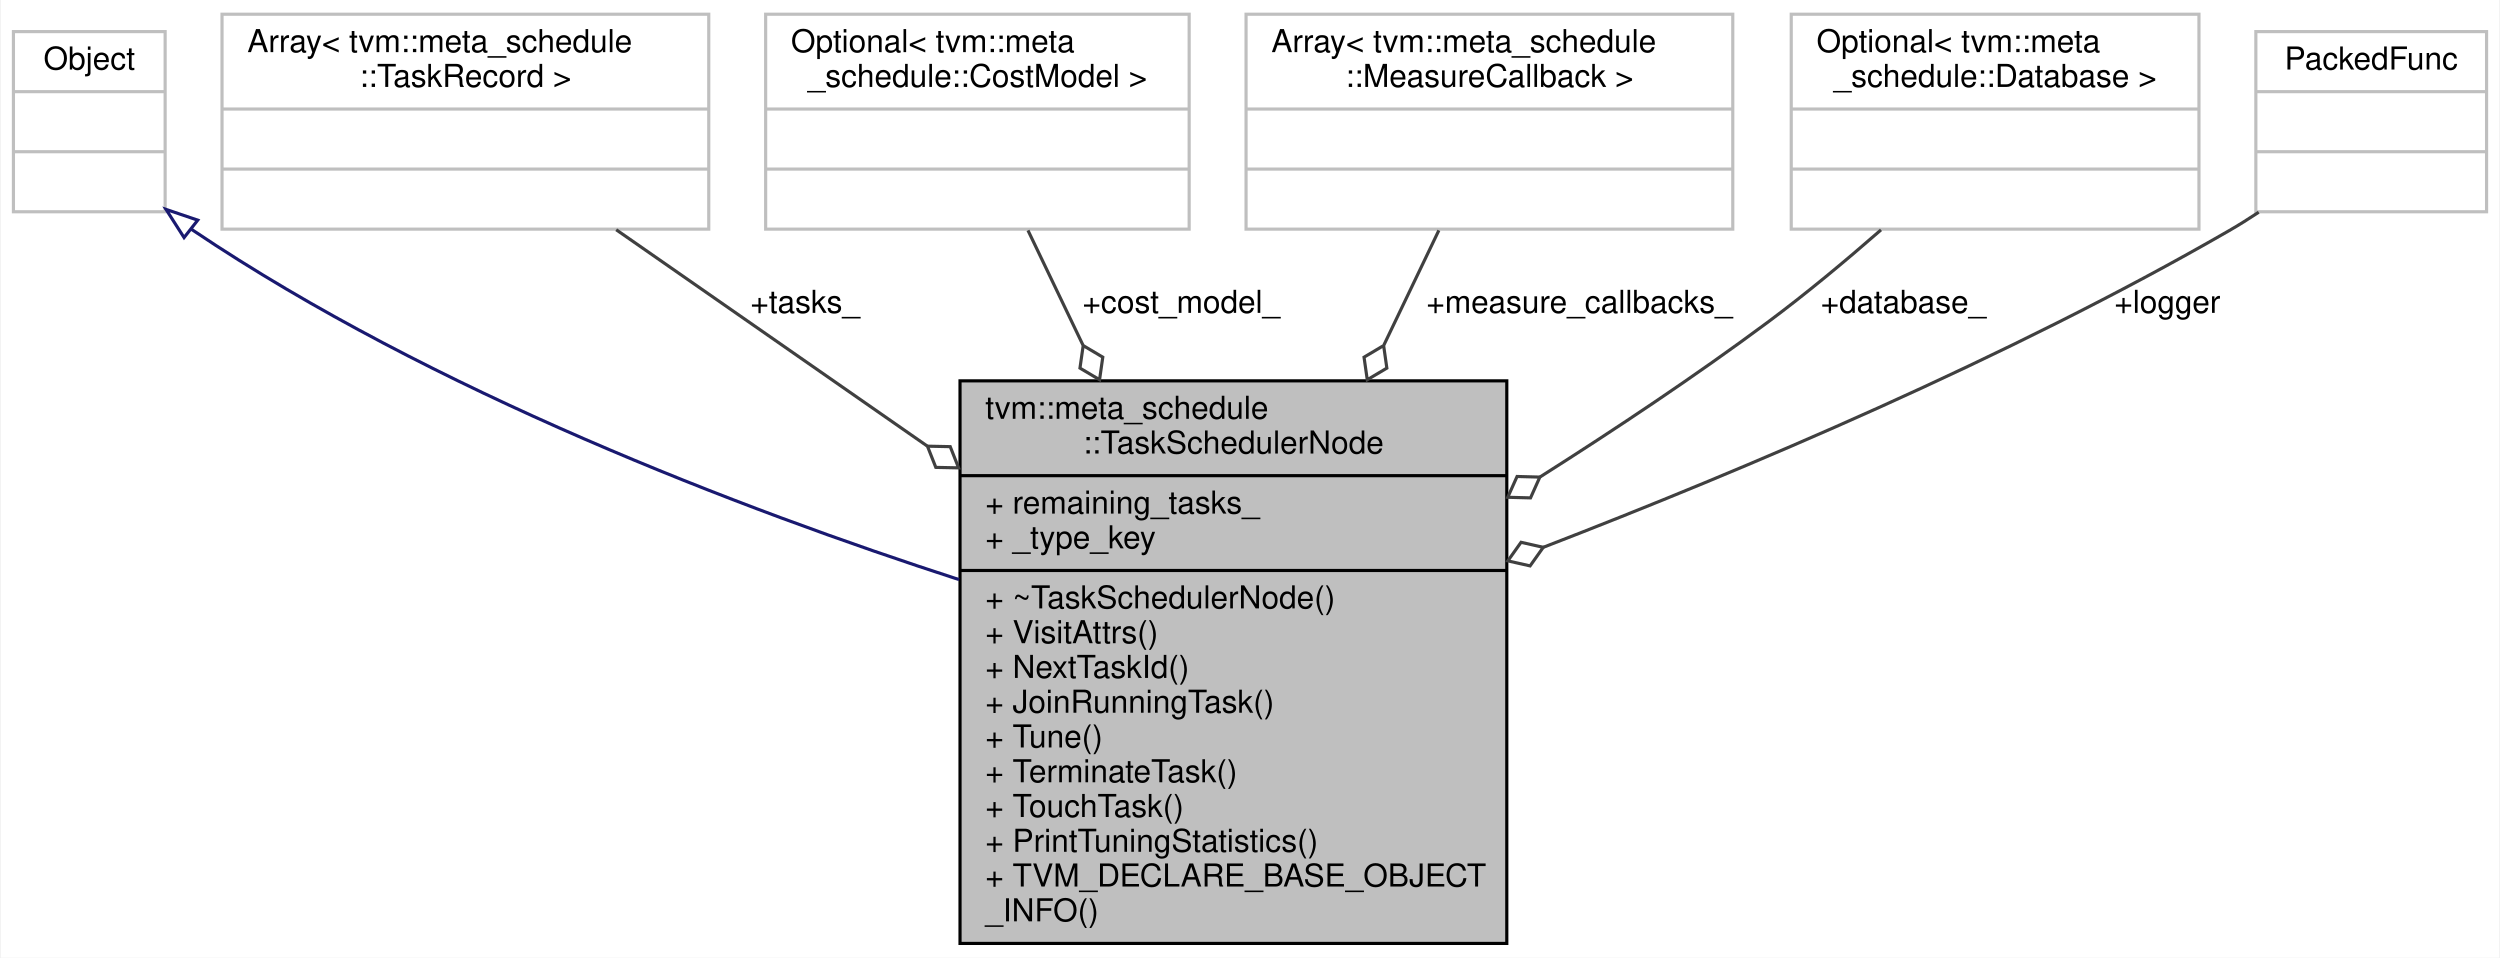
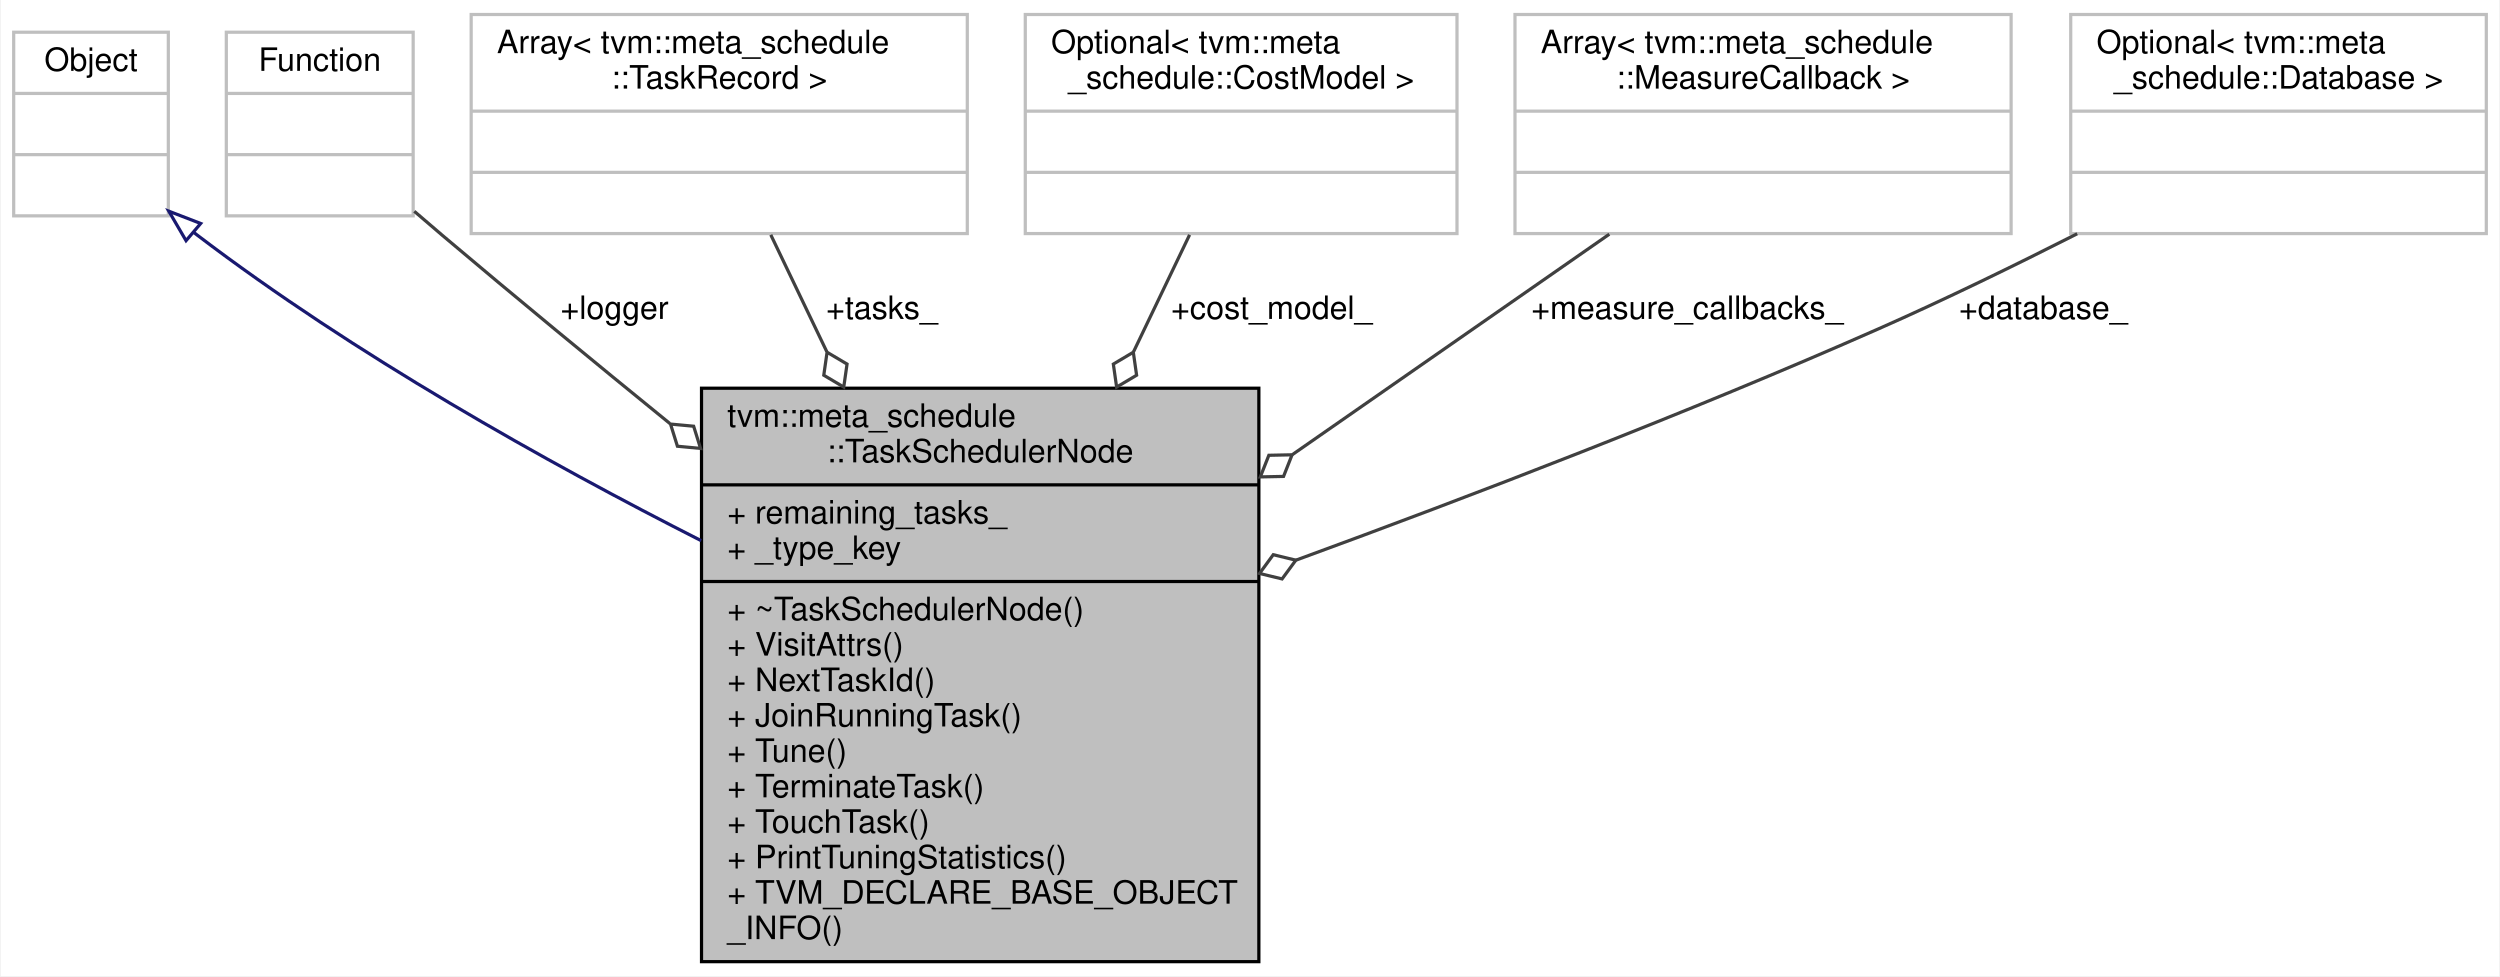
- <svg xmlns="http://www.w3.org/2000/svg" xmlns:xlink="http://www.w3.org/1999/xlink" width="791pt" height="303pt" viewBox="0.00 0.00 790.50 303.00">
+ <svg xmlns="http://www.w3.org/2000/svg" xmlns:xlink="http://www.w3.org/1999/xlink" width="776pt" height="303pt" viewBox="0.00 0.00 775.50 303.00">
  <g id="graph0" class="graph" transform="scale(1 1) rotate(0) translate(4 299)">
-     <polygon fill="white" stroke="transparent" points="-4,4 -4,-299 786.5,-299 786.5,4 -4,4" />
+     <polygon fill="white" stroke="transparent" points="-4,4 -4,-299 771.5,-299 771.5,4 -4,4" />
    <g id="node1" class="node">
      <g id="a_node1">
        <a xlink:title="The abstract interface of task schedulers.">
-           <polygon fill="#bfbfbf" stroke="black" points="299.5,-0.5 299.5,-178.5 472.5,-178.5 472.5,-0.5 299.5,-0.5" />
-           <text text-anchor="start" x="307.5" y="-166.5" font-family="Helvetica,sans-Serif" font-size="10.00">tvm::meta_schedule</text>
-           <text text-anchor="middle" x="386" y="-155.5" font-family="Helvetica,sans-Serif" font-size="10.00">::TaskSchedulerNode</text>
-           <polyline fill="none" stroke="black" points="299.5,-148.5 472.5,-148.5 " />
-           <text text-anchor="start" x="307.5" y="-136.5" font-family="Helvetica,sans-Serif" font-size="10.00">+ remaining_tasks_</text>
-           <text text-anchor="start" x="307.5" y="-125.5" font-family="Helvetica,sans-Serif" font-size="10.00">+ _type_key</text>
-           <polyline fill="none" stroke="black" points="299.5,-118.5 472.5,-118.5 " />
-           <text text-anchor="start" x="307.5" y="-106.5" font-family="Helvetica,sans-Serif" font-size="10.00">+ ~TaskSchedulerNode()</text>
-           <text text-anchor="start" x="307.5" y="-95.5" font-family="Helvetica,sans-Serif" font-size="10.00">+ VisitAttrs()</text>
-           <text text-anchor="start" x="307.5" y="-84.5" font-family="Helvetica,sans-Serif" font-size="10.00">+ NextTaskId()</text>
-           <text text-anchor="start" x="307.5" y="-73.5" font-family="Helvetica,sans-Serif" font-size="10.00">+ JoinRunningTask()</text>
-           <text text-anchor="start" x="307.5" y="-62.5" font-family="Helvetica,sans-Serif" font-size="10.00">+ Tune()</text>
-           <text text-anchor="start" x="307.5" y="-51.5" font-family="Helvetica,sans-Serif" font-size="10.00">+ TerminateTask()</text>
-           <text text-anchor="start" x="307.5" y="-40.5" font-family="Helvetica,sans-Serif" font-size="10.00">+ TouchTask()</text>
-           <text text-anchor="start" x="307.5" y="-29.5" font-family="Helvetica,sans-Serif" font-size="10.00">+ PrintTuningStatistics()</text>
-           <text text-anchor="start" x="307.5" y="-18.5" font-family="Helvetica,sans-Serif" font-size="10.00">+ TVM_DECLARE_BASE_OBJECT</text>
-           <text text-anchor="start" x="307.5" y="-7.5" font-family="Helvetica,sans-Serif" font-size="10.00">_INFO()</text>
+           <polygon fill="#bfbfbf" stroke="black" points="213.5,-0.5 213.5,-178.5 386.5,-178.5 386.5,-0.5 213.5,-0.5" />
+           <text text-anchor="start" x="221.5" y="-166.5" font-family="Helvetica,sans-Serif" font-size="10.00">tvm::meta_schedule</text>
+           <text text-anchor="middle" x="300" y="-155.5" font-family="Helvetica,sans-Serif" font-size="10.00">::TaskSchedulerNode</text>
+           <polyline fill="none" stroke="black" points="213.5,-148.5 386.5,-148.5 " />
+           <text text-anchor="start" x="221.5" y="-136.5" font-family="Helvetica,sans-Serif" font-size="10.00">+ remaining_tasks_</text>
+           <text text-anchor="start" x="221.5" y="-125.5" font-family="Helvetica,sans-Serif" font-size="10.00">+ _type_key</text>
+           <polyline fill="none" stroke="black" points="213.5,-118.5 386.5,-118.5 " />
+           <text text-anchor="start" x="221.5" y="-106.5" font-family="Helvetica,sans-Serif" font-size="10.00">+ ~TaskSchedulerNode()</text>
+           <text text-anchor="start" x="221.5" y="-95.5" font-family="Helvetica,sans-Serif" font-size="10.00">+ VisitAttrs()</text>
+           <text text-anchor="start" x="221.5" y="-84.5" font-family="Helvetica,sans-Serif" font-size="10.00">+ NextTaskId()</text>
+           <text text-anchor="start" x="221.5" y="-73.5" font-family="Helvetica,sans-Serif" font-size="10.00">+ JoinRunningTask()</text>
+           <text text-anchor="start" x="221.5" y="-62.5" font-family="Helvetica,sans-Serif" font-size="10.00">+ Tune()</text>
+           <text text-anchor="start" x="221.5" y="-51.5" font-family="Helvetica,sans-Serif" font-size="10.00">+ TerminateTask()</text>
+           <text text-anchor="start" x="221.5" y="-40.5" font-family="Helvetica,sans-Serif" font-size="10.00">+ TouchTask()</text>
+           <text text-anchor="start" x="221.5" y="-29.5" font-family="Helvetica,sans-Serif" font-size="10.00">+ PrintTuningStatistics()</text>
+           <text text-anchor="start" x="221.5" y="-18.5" font-family="Helvetica,sans-Serif" font-size="10.00">+ TVM_DECLARE_BASE_OBJECT</text>
+           <text text-anchor="start" x="221.5" y="-7.5" font-family="Helvetica,sans-Serif" font-size="10.00">_INFO()</text>
        </a>
      </g>
    </g>
    <g id="node2" class="node">
      <g id="a_node2">
        <a xlink:title=" ">
          <polygon fill="white" stroke="#bfbfbf" points="0,-232 0,-289 48,-289 48,-232 0,-232" />
          <text text-anchor="middle" x="24" y="-277" font-family="Helvetica,sans-Serif" font-size="10.00">Object</text>
          <polyline fill="none" stroke="#bfbfbf" points="0,-270 48,-270 " />
          <text text-anchor="middle" x="24" y="-258" font-family="Helvetica,sans-Serif" font-size="10.00"> </text>
          <polyline fill="none" stroke="#bfbfbf" points="0,-251 48,-251 " />
          <text text-anchor="middle" x="24" y="-239" font-family="Helvetica,sans-Serif" font-size="10.00"> </text>
        </a>
      </g>
    </g>
    <g id="edge1" class="edge">
-       <path fill="none" stroke="midnightblue" d="M56.16,-226.57C56.44,-226.38 56.72,-226.19 57,-226 132.49,-175.26 229.99,-138.06 299.2,-115.61" />
-       <polygon fill="none" stroke="midnightblue" points="53.99,-223.83 48.28,-232.75 58.31,-229.34 53.99,-223.83" />
+       <path fill="none" stroke="midnightblue" d="M55.88,-226.87C56.25,-226.57 56.63,-226.28 57,-226 105.52,-189.06 165.28,-155.6 213.4,-131.17" />
+       <polygon fill="none" stroke="midnightblue" points="53.5,-224.3 48.15,-233.45 58.04,-229.63 53.5,-224.3" />
    </g>
    <g id="node3" class="node">
      <g id="a_node3">
        <a xlink:title=" ">
-           <polygon fill="white" stroke="#bfbfbf" points="66,-226.5 66,-294.5 220,-294.5 220,-226.5 66,-226.5" />
-           <text text-anchor="start" x="74" y="-282.5" font-family="Helvetica,sans-Serif" font-size="10.00">Array&lt; tvm::meta_schedule</text>
-           <text text-anchor="middle" x="143" y="-271.5" font-family="Helvetica,sans-Serif" font-size="10.00">::TaskRecord &gt;</text>
-           <polyline fill="none" stroke="#bfbfbf" points="66,-264.5 220,-264.5 " />
-           <text text-anchor="middle" x="143" y="-252.5" font-family="Helvetica,sans-Serif" font-size="10.00"> </text>
-           <polyline fill="none" stroke="#bfbfbf" points="66,-245.5 220,-245.5 " />
-           <text text-anchor="middle" x="143" y="-233.5" font-family="Helvetica,sans-Serif" font-size="10.00"> </text>
+           <polygon fill="white" stroke="#bfbfbf" points="66,-232 66,-289 124,-289 124,-232 66,-232" />
+           <text text-anchor="middle" x="95" y="-277" font-family="Helvetica,sans-Serif" font-size="10.00">Function</text>
+           <polyline fill="none" stroke="#bfbfbf" points="66,-270 124,-270 " />
+           <text text-anchor="middle" x="95" y="-258" font-family="Helvetica,sans-Serif" font-size="10.00"> </text>
+           <polyline fill="none" stroke="#bfbfbf" points="66,-251 124,-251 " />
+           <text text-anchor="middle" x="95" y="-239" font-family="Helvetica,sans-Serif" font-size="10.00"> </text>
        </a>
      </g>
    </g>
    <g id="edge2" class="edge">
-       <path fill="none" stroke="#404040" d="M190.72,-226.31C218.77,-206.8 255.27,-181.42 289.11,-157.88" />
-       <polygon fill="none" stroke="#404040" points="289.19,-157.83 291.84,-151.12 299.05,-150.97 296.4,-157.68 289.19,-157.83" />
-       <text text-anchor="middle" x="250.5" y="-200" font-family="Helvetica,sans-Serif" font-size="10.00"> +tasks_</text>
+       <path fill="none" stroke="#404040" d="M124.35,-233.41C127.26,-230.89 130.18,-228.39 133,-226 155.67,-206.82 180.38,-186.48 203.67,-167.55" />
+       <polygon fill="none" stroke="#404040" points="203.88,-167.37 206.02,-160.49 213.2,-159.81 211.06,-166.7 203.88,-167.37" />
+       <text text-anchor="middle" x="186.5" y="-200" font-family="Helvetica,sans-Serif" font-size="10.00"> +logger</text>
    </g>
    <g id="node4" class="node">
      <g id="a_node4">
        <a xlink:title=" ">
-           <polygon fill="white" stroke="#bfbfbf" points="238,-226.5 238,-294.5 372,-294.5 372,-226.5 238,-226.5" />
-           <text text-anchor="start" x="246" y="-282.5" font-family="Helvetica,sans-Serif" font-size="10.00">Optional&lt; tvm::meta</text>
-           <text text-anchor="middle" x="305" y="-271.5" font-family="Helvetica,sans-Serif" font-size="10.00">_schedule::CostModel &gt;</text>
-           <polyline fill="none" stroke="#bfbfbf" points="238,-264.5 372,-264.5 " />
-           <text text-anchor="middle" x="305" y="-252.5" font-family="Helvetica,sans-Serif" font-size="10.00"> </text>
-           <polyline fill="none" stroke="#bfbfbf" points="238,-245.5 372,-245.5 " />
-           <text text-anchor="middle" x="305" y="-233.5" font-family="Helvetica,sans-Serif" font-size="10.00"> </text>
+           <polygon fill="white" stroke="#bfbfbf" points="142,-226.5 142,-294.5 296,-294.5 296,-226.5 142,-226.5" />
+           <text text-anchor="start" x="150" y="-282.5" font-family="Helvetica,sans-Serif" font-size="10.00">Array&lt; tvm::meta_schedule</text>
+           <text text-anchor="middle" x="219" y="-271.5" font-family="Helvetica,sans-Serif" font-size="10.00">::TaskRecord &gt;</text>
+           <polyline fill="none" stroke="#bfbfbf" points="142,-264.5 296,-264.5 " />
+           <text text-anchor="middle" x="219" y="-252.5" font-family="Helvetica,sans-Serif" font-size="10.00"> </text>
+           <polyline fill="none" stroke="#bfbfbf" points="142,-245.5 296,-245.5 " />
+           <text text-anchor="middle" x="219" y="-233.5" font-family="Helvetica,sans-Serif" font-size="10.00"> </text>
        </a>
      </g>
    </g>
    <g id="edge3" class="edge">
-       <path fill="none" stroke="#404040" d="M321,-226.11C326.15,-215.36 332.15,-202.85 338.38,-189.85" />
-       <polygon fill="none" stroke="#404040" points="338.47,-189.67 337.45,-182.53 343.65,-178.85 344.67,-185.99 338.47,-189.67" />
-       <text text-anchor="middle" x="369.5" y="-200" font-family="Helvetica,sans-Serif" font-size="10.00"> +cost_model_</text>
+       <path fill="none" stroke="#404040" d="M235,-226.11C240.15,-215.36 246.15,-202.85 252.38,-189.85" />
+       <polygon fill="none" stroke="#404040" points="252.47,-189.67 251.45,-182.53 257.65,-178.85 258.67,-185.99 252.47,-189.67" />
+       <text text-anchor="middle" x="269.5" y="-200" font-family="Helvetica,sans-Serif" font-size="10.00"> +tasks_</text>
    </g>
    <g id="node5" class="node">
      <g id="a_node5">
        <a xlink:title=" ">
-           <polygon fill="white" stroke="#bfbfbf" points="390,-226.5 390,-294.5 544,-294.5 544,-226.5 390,-226.5" />
-           <text text-anchor="start" x="398" y="-282.5" font-family="Helvetica,sans-Serif" font-size="10.00">Array&lt; tvm::meta_schedule</text>
-           <text text-anchor="middle" x="467" y="-271.5" font-family="Helvetica,sans-Serif" font-size="10.00">::MeasureCallback &gt;</text>
-           <polyline fill="none" stroke="#bfbfbf" points="390,-264.5 544,-264.5 " />
-           <text text-anchor="middle" x="467" y="-252.5" font-family="Helvetica,sans-Serif" font-size="10.00"> </text>
-           <polyline fill="none" stroke="#bfbfbf" points="390,-245.5 544,-245.5 " />
-           <text text-anchor="middle" x="467" y="-233.5" font-family="Helvetica,sans-Serif" font-size="10.00"> </text>
+           <polygon fill="white" stroke="#bfbfbf" points="314,-226.5 314,-294.5 448,-294.5 448,-226.5 314,-226.5" />
+           <text text-anchor="start" x="322" y="-282.5" font-family="Helvetica,sans-Serif" font-size="10.00">Optional&lt; tvm::meta</text>
+           <text text-anchor="middle" x="381" y="-271.5" font-family="Helvetica,sans-Serif" font-size="10.00">_schedule::CostModel &gt;</text>
+           <polyline fill="none" stroke="#bfbfbf" points="314,-264.5 448,-264.5 " />
+           <text text-anchor="middle" x="381" y="-252.5" font-family="Helvetica,sans-Serif" font-size="10.00"> </text>
+           <polyline fill="none" stroke="#bfbfbf" points="314,-245.5 448,-245.5 " />
+           <text text-anchor="middle" x="381" y="-233.5" font-family="Helvetica,sans-Serif" font-size="10.00"> </text>
        </a>
      </g>
    </g>
    <g id="edge4" class="edge">
-       <path fill="none" stroke="#404040" d="M451,-226.11C445.85,-215.36 439.85,-202.85 433.62,-189.85" />
-       <polygon fill="none" stroke="#404040" points="433.53,-189.67 427.33,-185.99 428.35,-178.85 434.55,-182.53 433.53,-189.67" />
-       <text text-anchor="middle" x="495.5" y="-200" font-family="Helvetica,sans-Serif" font-size="10.00"> +measure_callbacks_</text>
+       <path fill="none" stroke="#404040" d="M365,-226.11C359.85,-215.36 353.85,-202.85 347.62,-189.85" />
+       <polygon fill="none" stroke="#404040" points="347.53,-189.67 341.33,-185.99 342.35,-178.85 348.55,-182.53 347.53,-189.67" />
+       <text text-anchor="middle" x="390.5" y="-200" font-family="Helvetica,sans-Serif" font-size="10.00"> +cost_model_</text>
    </g>
    <g id="node6" class="node">
      <g id="a_node6">
        <a xlink:title=" ">
-           <polygon fill="white" stroke="#bfbfbf" points="562.5,-226.5 562.5,-294.5 691.5,-294.5 691.5,-226.5 562.5,-226.5" />
-           <text text-anchor="start" x="570.5" y="-282.5" font-family="Helvetica,sans-Serif" font-size="10.00">Optional&lt; tvm::meta</text>
-           <text text-anchor="middle" x="627" y="-271.5" font-family="Helvetica,sans-Serif" font-size="10.00">_schedule::Database &gt;</text>
-           <polyline fill="none" stroke="#bfbfbf" points="562.5,-264.5 691.5,-264.5 " />
-           <text text-anchor="middle" x="627" y="-252.5" font-family="Helvetica,sans-Serif" font-size="10.00"> </text>
-           <polyline fill="none" stroke="#bfbfbf" points="562.5,-245.5 691.5,-245.5 " />
-           <text text-anchor="middle" x="627" y="-233.5" font-family="Helvetica,sans-Serif" font-size="10.00"> </text>
+           <polygon fill="white" stroke="#bfbfbf" points="466,-226.5 466,-294.5 620,-294.5 620,-226.5 466,-226.5" />
+           <text text-anchor="start" x="474" y="-282.5" font-family="Helvetica,sans-Serif" font-size="10.00">Array&lt; tvm::meta_schedule</text>
+           <text text-anchor="middle" x="543" y="-271.5" font-family="Helvetica,sans-Serif" font-size="10.00">::MeasureCallback &gt;</text>
+           <polyline fill="none" stroke="#bfbfbf" points="466,-264.5 620,-264.5 " />
+           <text text-anchor="middle" x="543" y="-252.5" font-family="Helvetica,sans-Serif" font-size="10.00"> </text>
+           <polyline fill="none" stroke="#bfbfbf" points="466,-245.5 620,-245.5 " />
+           <text text-anchor="middle" x="543" y="-233.5" font-family="Helvetica,sans-Serif" font-size="10.00"> </text>
        </a>
      </g>
    </g>
    <g id="edge5" class="edge">
-       <path fill="none" stroke="#404040" d="M590.9,-226.27C579.69,-216.47 567.09,-205.98 555,-197 532.34,-180.18 507.01,-163.29 483,-148.08" />
-       <polygon fill="none" stroke="#404040" points="482.96,-148.05 475.75,-148.24 472.8,-141.66 480.01,-141.47 482.96,-148.05" />
-       <text text-anchor="middle" x="598" y="-200" font-family="Helvetica,sans-Serif" font-size="10.00"> +database_</text>
+       <path fill="none" stroke="#404040" d="M495.28,-226.31C467.23,-206.8 430.73,-181.42 396.89,-157.88" />
+       <polygon fill="none" stroke="#404040" points="396.81,-157.83 389.6,-157.68 386.95,-150.97 394.16,-151.12 396.81,-157.83" />
+       <text text-anchor="middle" x="519.5" y="-200" font-family="Helvetica,sans-Serif" font-size="10.00"> +measure_callbacks_</text>
    </g>
    <g id="node7" class="node">
      <g id="a_node7">
        <a xlink:title=" ">
-           <polygon fill="white" stroke="#bfbfbf" points="709.5,-232 709.5,-289 782.5,-289 782.5,-232 709.5,-232" />
-           <text text-anchor="middle" x="746" y="-277" font-family="Helvetica,sans-Serif" font-size="10.00">PackedFunc</text>
-           <polyline fill="none" stroke="#bfbfbf" points="709.5,-270 782.5,-270 " />
-           <text text-anchor="middle" x="746" y="-258" font-family="Helvetica,sans-Serif" font-size="10.00"> </text>
-           <polyline fill="none" stroke="#bfbfbf" points="709.5,-251 782.5,-251 " />
-           <text text-anchor="middle" x="746" y="-239" font-family="Helvetica,sans-Serif" font-size="10.00"> </text>
+           <polygon fill="white" stroke="#bfbfbf" points="638.5,-226.5 638.5,-294.5 767.5,-294.5 767.5,-226.5 638.5,-226.5" />
+           <text text-anchor="start" x="646.5" y="-282.5" font-family="Helvetica,sans-Serif" font-size="10.00">Optional&lt; tvm::meta</text>
+           <text text-anchor="middle" x="703" y="-271.5" font-family="Helvetica,sans-Serif" font-size="10.00">_schedule::Database &gt;</text>
+           <polyline fill="none" stroke="#bfbfbf" points="638.5,-264.5 767.5,-264.5 " />
+           <text text-anchor="middle" x="703" y="-252.5" font-family="Helvetica,sans-Serif" font-size="10.00"> </text>
+           <polyline fill="none" stroke="#bfbfbf" points="638.5,-245.5 767.5,-245.5 " />
+           <text text-anchor="middle" x="703" y="-233.5" font-family="Helvetica,sans-Serif" font-size="10.00"> </text>
        </a>
      </g>
    </g>
    <g id="edge6" class="edge">
-       <path fill="none" stroke="#404040" d="M710.4,-231.85C707.28,-229.78 704.12,-227.8 701,-226 631.43,-185.88 547.71,-150.42 484.07,-125.84" />
-       <polygon fill="none" stroke="#404040" points="484.04,-125.83 477.01,-127.42 472.83,-121.54 479.87,-119.95 484.04,-125.83" />
-       <text text-anchor="middle" x="681.5" y="-200" font-family="Helvetica,sans-Serif" font-size="10.00"> +logger</text>
+       <path fill="none" stroke="#404040" d="M640.51,-226.44C621.01,-216.55 599.29,-205.96 579,-197 519.78,-170.85 451.95,-144.87 398,-125.12" />
+       <polygon fill="none" stroke="#404040" points="397.98,-125.12 390.97,-126.82 386.71,-121 393.71,-119.3 397.98,-125.12" />
+       <text text-anchor="middle" x="630" y="-200" font-family="Helvetica,sans-Serif" font-size="10.00"> +database_</text>
    </g>
  </g>
</svg>
